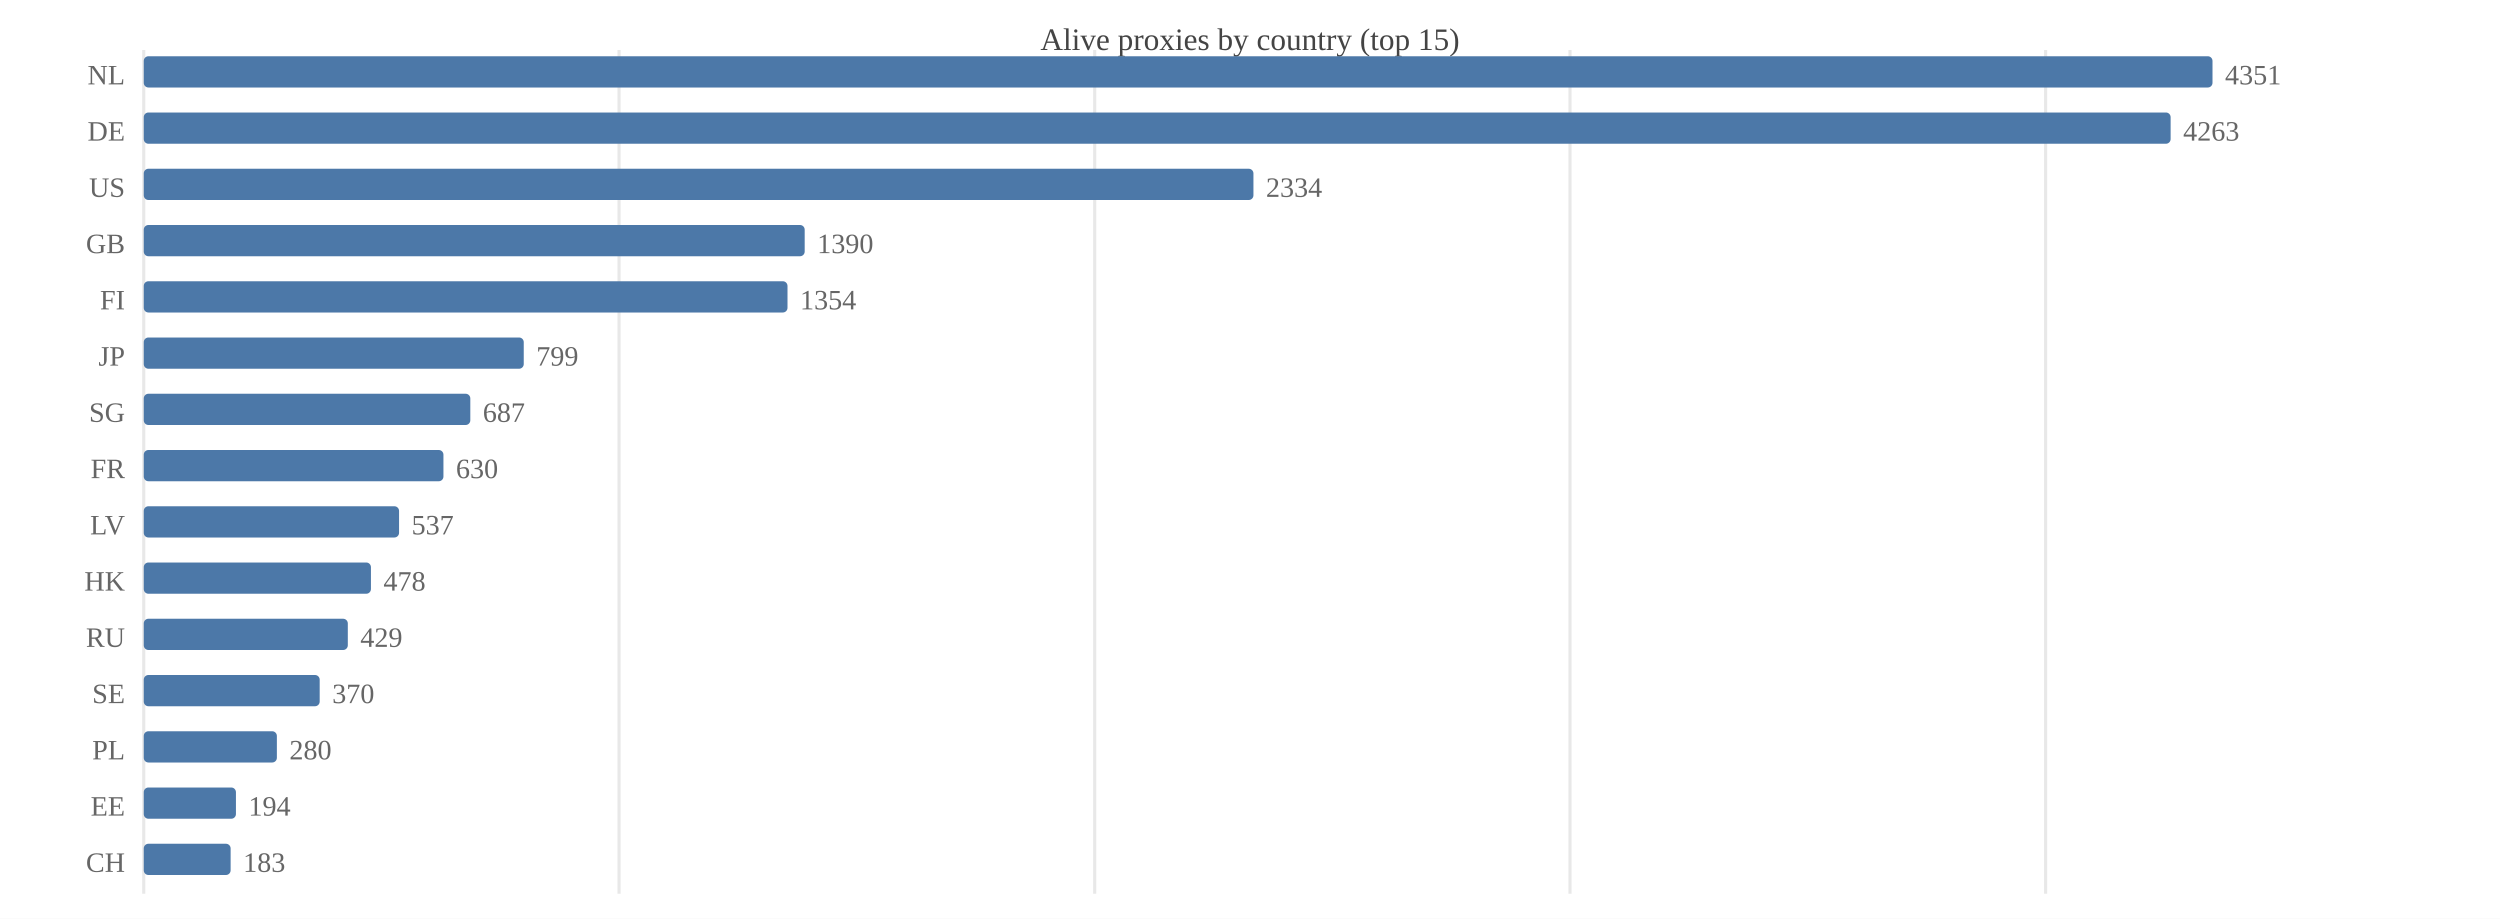
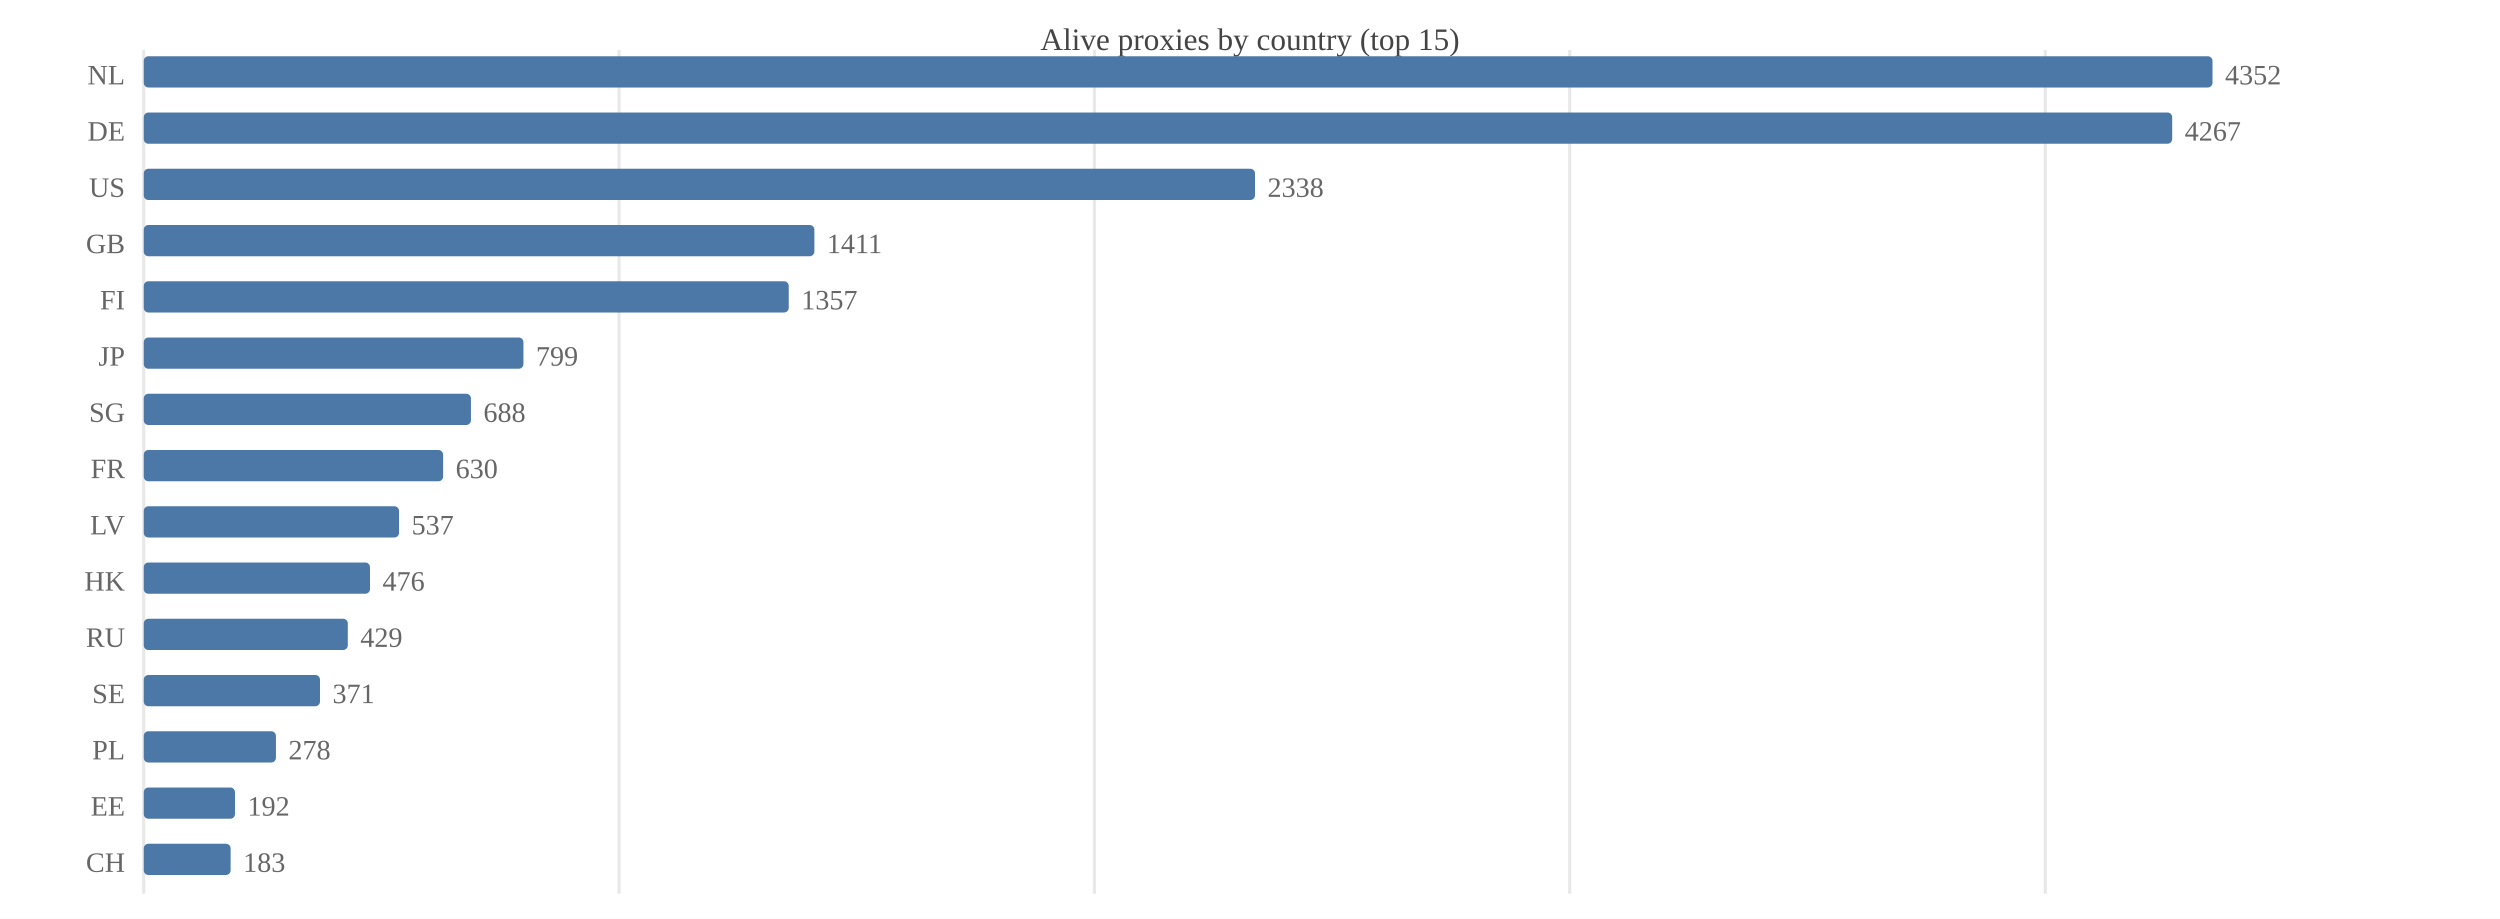
<svg xmlns="http://www.w3.org/2000/svg" width="800" height="294" viewBox="0 0 800 294">
  <rect width="800" height="294" fill="#ffffff" />
  <text x="400.0" y="16" font-size="10" text-anchor="middle" fill="#444">Alive proxies by country (top 15)</text>
  <line x1="46.0" y1="16" x2="46.0" y2="286" stroke="#e8e8e8" />
  <line x1="198.1" y1="16" x2="198.1" y2="286" stroke="#e8e8e8" />
-   <line x1="350.3" y1="16" x2="350.3" y2="286" stroke="#e8e8e8" />
-   <line x1="502.4" y1="16" x2="502.4" y2="286" stroke="#e8e8e8" />
-   <line x1="654.6" y1="16" x2="654.6" y2="286" stroke="#e8e8e8" />
+   <line x1="350.2" y1="16" x2="350.2" y2="286" stroke="#e8e8e8" />
+   <line x1="502.3" y1="16" x2="502.3" y2="286" stroke="#e8e8e8" />
+   <line x1="654.5" y1="16" x2="654.5" y2="286" stroke="#e8e8e8" />
  <text x="40" y="27.0" font-size="9" text-anchor="end" fill="#666">NL</text>
  <rect x="46.0" y="18.0" width="662.0" height="10.0" fill="#4c78a8" rx="1.5" />
-   <text x="712.0" y="27.0" font-size="9" fill="#666">4351</text>
+   <text x="712.0" y="27.0" font-size="9" fill="#666">4352</text>
  <text x="40" y="45.0" font-size="9" text-anchor="end" fill="#666">DE</text>
-   <rect x="46.0" y="36.0" width="648.6" height="10.0" fill="#4c78a8" rx="1.5" />
-   <text x="698.6" y="45.0" font-size="9" fill="#666">4263</text>
+   <rect x="46.0" y="36.0" width="649.1" height="10.0" fill="#4c78a8" rx="1.5" />
+   <text x="699.1" y="45.0" font-size="9" fill="#666">4267</text>
  <text x="40" y="63.0" font-size="9" text-anchor="end" fill="#666">US</text>
-   <rect x="46.0" y="54.0" width="355.1" height="10.0" fill="#4c78a8" rx="1.5" />
-   <text x="405.1" y="63.0" font-size="9" fill="#666">2334</text>
+   <rect x="46.0" y="54.0" width="355.6" height="10.0" fill="#4c78a8" rx="1.5" />
+   <text x="405.6" y="63.0" font-size="9" fill="#666">2338</text>
  <text x="40" y="81.0" font-size="9" text-anchor="end" fill="#666">GB</text>
-   <rect x="46.0" y="72.0" width="211.5" height="10.0" fill="#4c78a8" rx="1.5" />
-   <text x="261.5" y="81.0" font-size="9" fill="#666">1390</text>
+   <rect x="46.0" y="72.0" width="214.6" height="10.0" fill="#4c78a8" rx="1.5" />
+   <text x="264.6" y="81.0" font-size="9" fill="#666">1411</text>
  <text x="40" y="99.0" font-size="9" text-anchor="end" fill="#666">FI</text>
-   <rect x="46.0" y="90.0" width="206.0" height="10.0" fill="#4c78a8" rx="1.5" />
-   <text x="256.0" y="99.0" font-size="9" fill="#666">1354</text>
+   <rect x="46.0" y="90.0" width="206.4" height="10.0" fill="#4c78a8" rx="1.5" />
+   <text x="256.4" y="99.0" font-size="9" fill="#666">1357</text>
  <text x="40" y="117.0" font-size="9" text-anchor="end" fill="#666">JP</text>
-   <rect x="46.0" y="108.0" width="121.6" height="10.0" fill="#4c78a8" rx="1.5" />
-   <text x="171.6" y="117.0" font-size="9" fill="#666">799</text>
+   <rect x="46.0" y="108.0" width="121.5" height="10.0" fill="#4c78a8" rx="1.5" />
+   <text x="171.5" y="117.0" font-size="9" fill="#666">799</text>
  <text x="40" y="135.0" font-size="9" text-anchor="end" fill="#666">SG</text>
-   <rect x="46.0" y="126.0" width="104.5" height="10.0" fill="#4c78a8" rx="1.5" />
-   <text x="154.5" y="135.0" font-size="9" fill="#666">687</text>
+   <rect x="46.0" y="126.0" width="104.7" height="10.0" fill="#4c78a8" rx="1.5" />
+   <text x="154.7" y="135.0" font-size="9" fill="#666">688</text>
  <text x="40" y="153.0" font-size="9" text-anchor="end" fill="#666">FR</text>
-   <rect x="46.0" y="144.0" width="95.9" height="10.0" fill="#4c78a8" rx="1.5" />
-   <text x="145.9" y="153.0" font-size="9" fill="#666">630</text>
+   <rect x="46.0" y="144.0" width="95.8" height="10.0" fill="#4c78a8" rx="1.5" />
+   <text x="145.8" y="153.0" font-size="9" fill="#666">630</text>
  <text x="40" y="171.0" font-size="9" text-anchor="end" fill="#666">LV</text>
  <rect x="46.0" y="162.0" width="81.7" height="10.0" fill="#4c78a8" rx="1.5" />
  <text x="131.7" y="171.0" font-size="9" fill="#666">537</text>
  <text x="40" y="189.0" font-size="9" text-anchor="end" fill="#666">HK</text>
-   <rect x="46.0" y="180.0" width="72.7" height="10.0" fill="#4c78a8" rx="1.5" />
-   <text x="122.7" y="189.0" font-size="9" fill="#666">478</text>
+   <rect x="46.0" y="180.0" width="72.4" height="10.0" fill="#4c78a8" rx="1.5" />
+   <text x="122.4" y="189.0" font-size="9" fill="#666">476</text>
  <text x="40" y="207.0" font-size="9" text-anchor="end" fill="#666">RU</text>
  <rect x="46.0" y="198.0" width="65.3" height="10.0" fill="#4c78a8" rx="1.5" />
  <text x="115.3" y="207.0" font-size="9" fill="#666">429</text>
  <text x="40" y="225.0" font-size="9" text-anchor="end" fill="#666">SE</text>
-   <rect x="46.0" y="216.0" width="56.3" height="10.0" fill="#4c78a8" rx="1.5" />
-   <text x="106.3" y="225.0" font-size="9" fill="#666">370</text>
+   <rect x="46.0" y="216.0" width="56.4" height="10.0" fill="#4c78a8" rx="1.5" />
+   <text x="106.4" y="225.0" font-size="9" fill="#666">371</text>
  <text x="40" y="243.0" font-size="9" text-anchor="end" fill="#666">PL</text>
-   <rect x="46.0" y="234.0" width="42.6" height="10.0" fill="#4c78a8" rx="1.5" />
-   <text x="92.6" y="243.0" font-size="9" fill="#666">280</text>
+   <rect x="46.0" y="234.0" width="42.3" height="10.0" fill="#4c78a8" rx="1.5" />
+   <text x="92.3" y="243.0" font-size="9" fill="#666">278</text>
  <text x="40" y="261.0" font-size="9" text-anchor="end" fill="#666">EE</text>
-   <rect x="46.0" y="252.0" width="29.5" height="10.0" fill="#4c78a8" rx="1.5" />
-   <text x="79.5" y="261.0" font-size="9" fill="#666">194</text>
+   <rect x="46.0" y="252.0" width="29.2" height="10.0" fill="#4c78a8" rx="1.5" />
+   <text x="79.2" y="261.0" font-size="9" fill="#666">192</text>
  <text x="40" y="279.0" font-size="9" text-anchor="end" fill="#666">CH</text>
  <rect x="46.0" y="270.0" width="27.8" height="10.0" fill="#4c78a8" rx="1.5" />
  <text x="77.8" y="279.0" font-size="9" fill="#666">183</text>
</svg>
